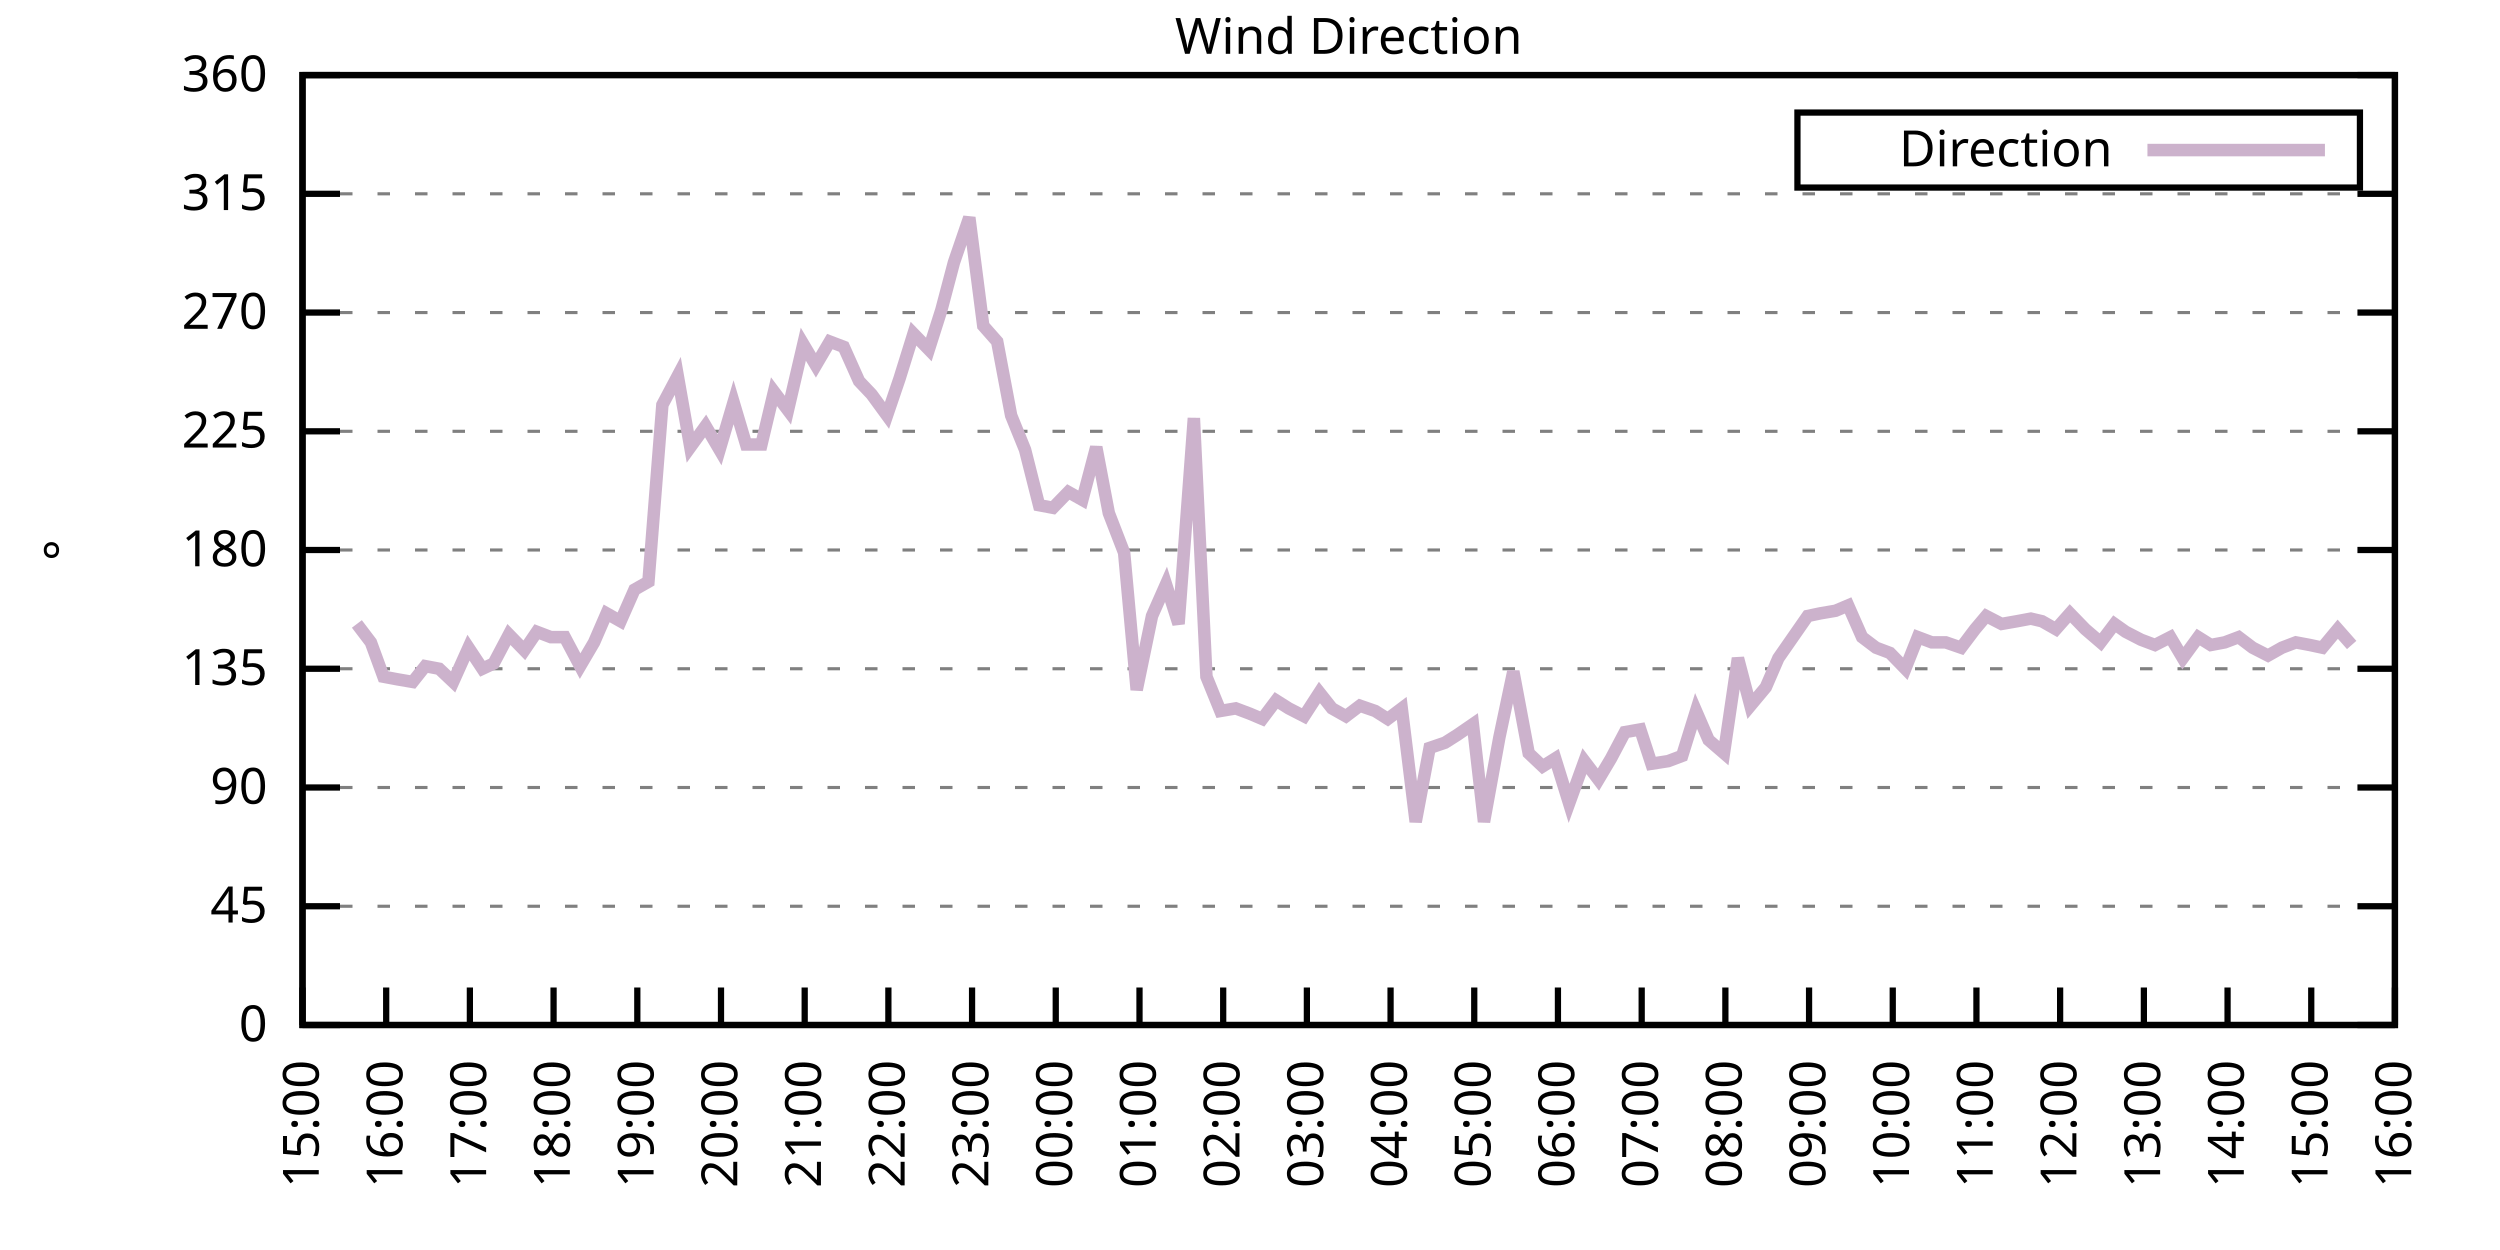
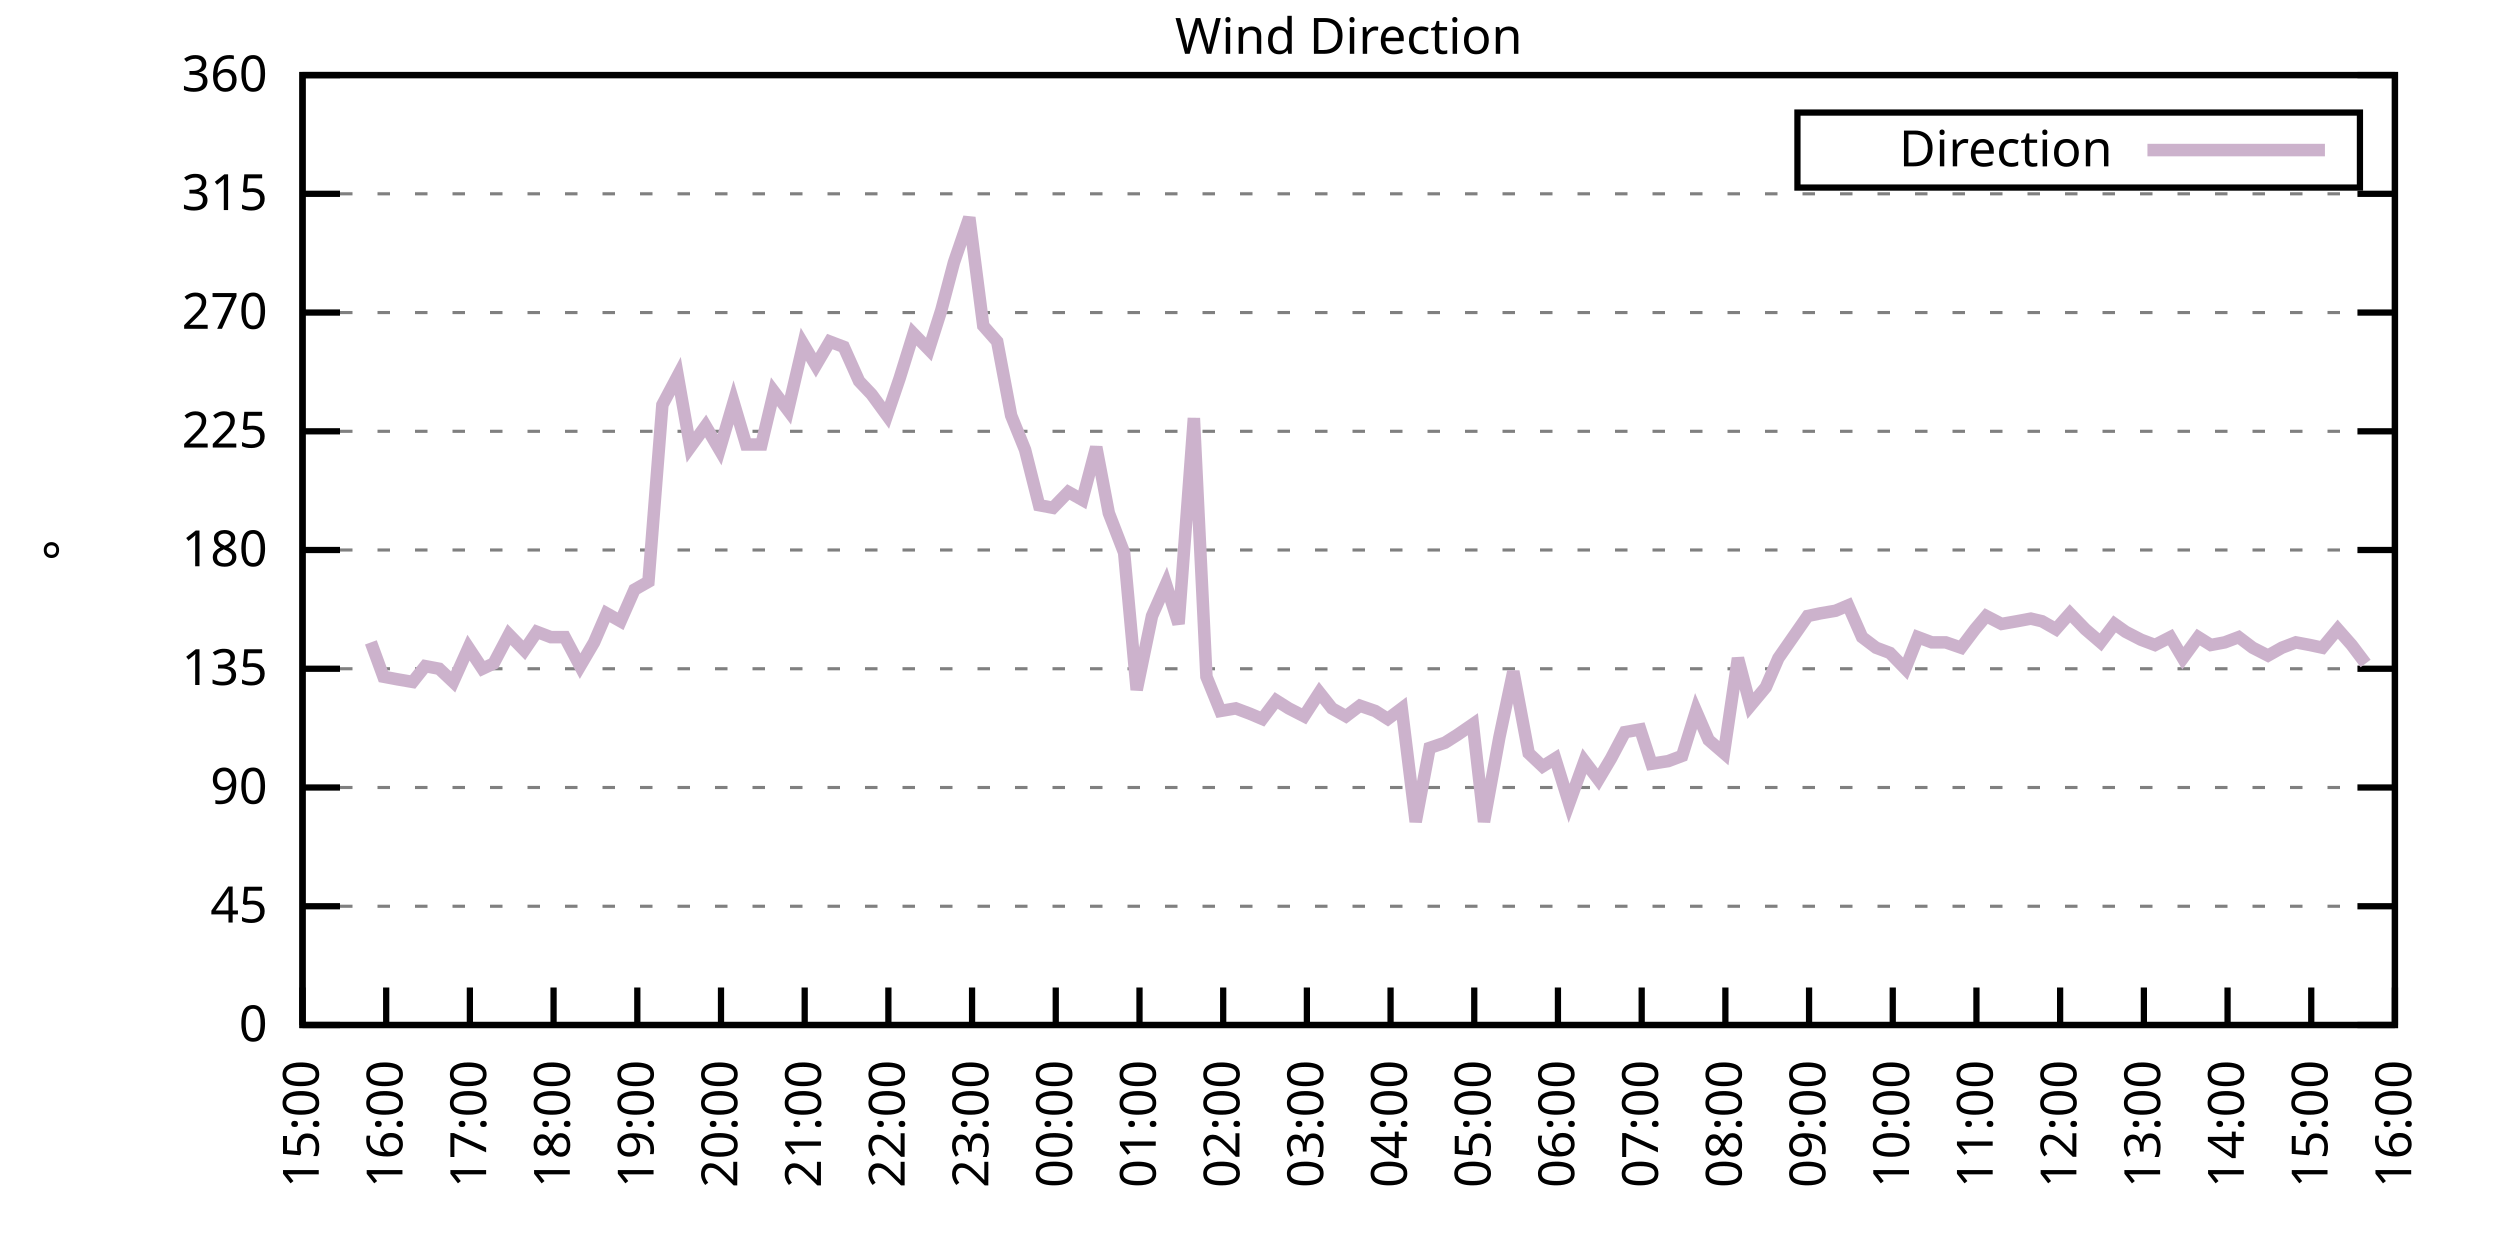
<svg xmlns="http://www.w3.org/2000/svg" xmlns:xlink="http://www.w3.org/1999/xlink" width="400" height="200" viewBox="0 0 400 200">
  <g id="gnuplot_canvas">
    <rect x="0" y="0" width="400" height="200" fill="none" />
    <defs>
      <circle id="gpDot" r="0.5" stroke-width="0.5" stroke="currentColor" />
      <path id="gpPt0" stroke-width="0.333" stroke="currentColor" d="M-1,0 h2 M0,-1 v2" />
      <path id="gpPt1" stroke-width="0.333" stroke="currentColor" d="M-1,-1 L1,1 M1,-1 L-1,1" />
      <path id="gpPt2" stroke-width="0.333" stroke="currentColor" d="M-1,0 L1,0 M0,-1 L0,1 M-1,-1 L1,1 M-1,1 L1,-1" />
      <rect id="gpPt3" stroke-width="0.333" stroke="currentColor" x="-1" y="-1" width="2" height="2" />
      <rect id="gpPt4" stroke-width="0.333" stroke="currentColor" fill="currentColor" x="-1" y="-1" width="2" height="2" />
      <circle id="gpPt5" stroke-width="0.333" stroke="currentColor" cx="0" cy="0" r="1" />
      <use xlink:href="#gpPt5" id="gpPt6" fill="currentColor" stroke="none" />
      <path id="gpPt7" stroke-width="0.333" stroke="currentColor" d="M0,-1.33 L-1.33,0.67 L1.33,0.67 z" />
      <use xlink:href="#gpPt7" id="gpPt8" fill="currentColor" stroke="none" />
      <use xlink:href="#gpPt7" id="gpPt9" stroke="currentColor" transform="rotate(180)" />
      <use xlink:href="#gpPt9" id="gpPt10" fill="currentColor" stroke="none" />
      <use xlink:href="#gpPt3" id="gpPt11" stroke="currentColor" transform="rotate(45)" />
      <use xlink:href="#gpPt11" id="gpPt12" fill="currentColor" stroke="none" />
      <path id="gpPt13" stroke-width="0.333" stroke="currentColor" d="M0,1.330 L1.265,0.411 L0.782,-1.067 L-0.782,-1.076 L-1.265,0.411 z" />
      <use xlink:href="#gpPt13" id="gpPt14" fill="currentColor" stroke="none" />
      <filter id="textbox" filterUnits="objectBoundingBox" x="0" y="0" height="1" width="1">
        <feFlood flood-color="white" flood-opacity="1" result="bgnd" />
        <feComposite in="SourceGraphic" in2="bgnd" operator="atop" />
      </filter>
      <filter id="greybox" filterUnits="objectBoundingBox" x="0" y="0" height="1" width="1">
        <feFlood flood-color="lightgrey" flood-opacity="1" result="grey" />
        <feComposite in="SourceGraphic" in2="grey" operator="atop" />
      </filter>
    </defs>
    <g fill="none" color="white" stroke="currentColor" stroke-width="1.00" stroke-linecap="butt" stroke-linejoin="miter">
</g>
    <g fill="none" color="black" stroke="currentColor" stroke-width="1.00" stroke-linecap="butt" stroke-linejoin="miter">
      <g stroke="none" shape-rendering="crispEdges">
        <polygon fill="rgb(255, 255, 255)" points="48.40,164.00 383.18,164.00 383.18,12.02 48.40,12.02 " />
      </g>
    </g>
    <g fill="none" color="black" stroke="currentColor" stroke-width="1.00" stroke-linecap="butt" stroke-linejoin="miter">
</g>
    <g fill="none" color="black" stroke="black" stroke-width="0.50" stroke-linecap="butt" stroke-linejoin="miter">
</g>
    <g fill="none" color="gray" stroke="currentColor" stroke-width="0.50" stroke-linecap="butt" stroke-linejoin="miter">
      <path stroke="gray" stroke-dasharray="2,4" class="gridline" d="M48.40,164.00 L383.19,164.00  " />
    </g>
    <g fill="none" color="gray" stroke="gray" stroke-width="1.00" stroke-linecap="butt" stroke-linejoin="miter">
</g>
    <g fill="none" color="black" stroke="currentColor" stroke-width="1.00" stroke-linecap="butt" stroke-linejoin="miter">
      <path stroke="black" d="M48.40,164.00 L54.40,164.00 M383.19,164.00 L377.19,164.00  " />
      <g transform="translate(42.80,166.60)" stroke="none" fill="black" font-family="Sans" font-size="8.00" text-anchor="end">
        <text>
          <tspan font-family="Sans"> 0</tspan>
        </text>
      </g>
    </g>
    <g fill="none" color="black" stroke="currentColor" stroke-width="1.00" stroke-linecap="butt" stroke-linejoin="miter">
</g>
    <g fill="none" color="black" stroke="black" stroke-width="0.50" stroke-linecap="butt" stroke-linejoin="miter">
</g>
    <g fill="none" color="gray" stroke="currentColor" stroke-width="0.50" stroke-linecap="butt" stroke-linejoin="miter">
      <path stroke="gray" stroke-dasharray="2,4" class="gridline" d="M48.40,145.00 L383.19,145.00  " />
    </g>
    <g fill="none" color="gray" stroke="gray" stroke-width="1.00" stroke-linecap="butt" stroke-linejoin="miter">
</g>
    <g fill="none" color="black" stroke="currentColor" stroke-width="1.00" stroke-linecap="butt" stroke-linejoin="miter">
      <path stroke="black" d="M48.40,145.00 L54.40,145.00 M383.19,145.00 L377.19,145.00  " />
      <g transform="translate(42.80,147.60)" stroke="none" fill="black" font-family="Sans" font-size="8.00" text-anchor="end">
        <text>
          <tspan font-family="Sans"> 45</tspan>
        </text>
      </g>
    </g>
    <g fill="none" color="black" stroke="currentColor" stroke-width="1.00" stroke-linecap="butt" stroke-linejoin="miter">
</g>
    <g fill="none" color="black" stroke="black" stroke-width="0.50" stroke-linecap="butt" stroke-linejoin="miter">
</g>
    <g fill="none" color="gray" stroke="currentColor" stroke-width="0.50" stroke-linecap="butt" stroke-linejoin="miter">
      <path stroke="gray" stroke-dasharray="2,4" class="gridline" d="M48.40,126.00 L383.19,126.00  " />
    </g>
    <g fill="none" color="gray" stroke="gray" stroke-width="1.00" stroke-linecap="butt" stroke-linejoin="miter">
</g>
    <g fill="none" color="black" stroke="currentColor" stroke-width="1.00" stroke-linecap="butt" stroke-linejoin="miter">
      <path stroke="black" d="M48.40,126.00 L54.40,126.00 M383.19,126.00 L377.19,126.00  " />
      <g transform="translate(42.80,128.60)" stroke="none" fill="black" font-family="Sans" font-size="8.00" text-anchor="end">
        <text>
          <tspan font-family="Sans"> 90</tspan>
        </text>
      </g>
    </g>
    <g fill="none" color="black" stroke="currentColor" stroke-width="1.00" stroke-linecap="butt" stroke-linejoin="miter">
</g>
    <g fill="none" color="black" stroke="black" stroke-width="0.50" stroke-linecap="butt" stroke-linejoin="miter">
</g>
    <g fill="none" color="gray" stroke="currentColor" stroke-width="0.50" stroke-linecap="butt" stroke-linejoin="miter">
      <path stroke="gray" stroke-dasharray="2,4" class="gridline" d="M48.40,107.00 L383.19,107.00  " />
    </g>
    <g fill="none" color="gray" stroke="gray" stroke-width="1.00" stroke-linecap="butt" stroke-linejoin="miter">
</g>
    <g fill="none" color="black" stroke="currentColor" stroke-width="1.00" stroke-linecap="butt" stroke-linejoin="miter">
      <path stroke="black" d="M48.40,107.00 L54.40,107.00 M383.19,107.00 L377.19,107.00  " />
      <g transform="translate(42.80,109.60)" stroke="none" fill="black" font-family="Sans" font-size="8.00" text-anchor="end">
        <text>
          <tspan font-family="Sans"> 135</tspan>
        </text>
      </g>
    </g>
    <g fill="none" color="black" stroke="currentColor" stroke-width="1.00" stroke-linecap="butt" stroke-linejoin="miter">
</g>
    <g fill="none" color="black" stroke="black" stroke-width="0.50" stroke-linecap="butt" stroke-linejoin="miter">
</g>
    <g fill="none" color="gray" stroke="currentColor" stroke-width="0.50" stroke-linecap="butt" stroke-linejoin="miter">
      <path stroke="gray" stroke-dasharray="2,4" class="gridline" d="M48.40,88.00 L383.19,88.00  " />
    </g>
    <g fill="none" color="gray" stroke="gray" stroke-width="1.00" stroke-linecap="butt" stroke-linejoin="miter">
</g>
    <g fill="none" color="black" stroke="currentColor" stroke-width="1.00" stroke-linecap="butt" stroke-linejoin="miter">
      <path stroke="black" d="M48.40,88.00 L54.40,88.00 M383.19,88.00 L377.19,88.00  " />
      <g transform="translate(42.80,90.60)" stroke="none" fill="black" font-family="Sans" font-size="8.00" text-anchor="end">
        <text>
          <tspan font-family="Sans"> 180</tspan>
        </text>
      </g>
    </g>
    <g fill="none" color="black" stroke="currentColor" stroke-width="1.00" stroke-linecap="butt" stroke-linejoin="miter">
</g>
    <g fill="none" color="black" stroke="black" stroke-width="0.50" stroke-linecap="butt" stroke-linejoin="miter">
</g>
    <g fill="none" color="gray" stroke="currentColor" stroke-width="0.50" stroke-linecap="butt" stroke-linejoin="miter">
      <path stroke="gray" stroke-dasharray="2,4" class="gridline" d="M48.40,69.01 L383.19,69.01  " />
    </g>
    <g fill="none" color="gray" stroke="gray" stroke-width="1.00" stroke-linecap="butt" stroke-linejoin="miter">
</g>
    <g fill="none" color="black" stroke="currentColor" stroke-width="1.00" stroke-linecap="butt" stroke-linejoin="miter">
      <path stroke="black" d="M48.40,69.01 L54.40,69.01 M383.19,69.01 L377.19,69.01  " />
      <g transform="translate(42.80,71.61)" stroke="none" fill="black" font-family="Sans" font-size="8.00" text-anchor="end">
        <text>
          <tspan font-family="Sans"> 225</tspan>
        </text>
      </g>
    </g>
    <g fill="none" color="black" stroke="currentColor" stroke-width="1.00" stroke-linecap="butt" stroke-linejoin="miter">
</g>
    <g fill="none" color="black" stroke="black" stroke-width="0.50" stroke-linecap="butt" stroke-linejoin="miter">
</g>
    <g fill="none" color="gray" stroke="currentColor" stroke-width="0.50" stroke-linecap="butt" stroke-linejoin="miter">
      <path stroke="gray" stroke-dasharray="2,4" class="gridline" d="M48.40,50.01 L383.19,50.01  " />
    </g>
    <g fill="none" color="gray" stroke="gray" stroke-width="1.00" stroke-linecap="butt" stroke-linejoin="miter">
</g>
    <g fill="none" color="black" stroke="currentColor" stroke-width="1.00" stroke-linecap="butt" stroke-linejoin="miter">
      <path stroke="black" d="M48.40,50.01 L54.40,50.01 M383.19,50.01 L377.19,50.01  " />
      <g transform="translate(42.80,52.61)" stroke="none" fill="black" font-family="Sans" font-size="8.00" text-anchor="end">
        <text>
          <tspan font-family="Sans"> 270</tspan>
        </text>
      </g>
    </g>
    <g fill="none" color="black" stroke="currentColor" stroke-width="1.00" stroke-linecap="butt" stroke-linejoin="miter">
</g>
    <g fill="none" color="black" stroke="black" stroke-width="0.50" stroke-linecap="butt" stroke-linejoin="miter">
</g>
    <g fill="none" color="gray" stroke="currentColor" stroke-width="0.50" stroke-linecap="butt" stroke-linejoin="miter">
      <path stroke="gray" stroke-dasharray="2,4" class="gridline" d="M48.40,31.01 L383.19,31.01  " />
    </g>
    <g fill="none" color="gray" stroke="gray" stroke-width="1.00" stroke-linecap="butt" stroke-linejoin="miter">
</g>
    <g fill="none" color="black" stroke="currentColor" stroke-width="1.00" stroke-linecap="butt" stroke-linejoin="miter">
      <path stroke="black" d="M48.40,31.01 L54.40,31.01 M383.19,31.01 L377.19,31.01  " />
      <g transform="translate(42.80,33.61)" stroke="none" fill="black" font-family="Sans" font-size="8.00" text-anchor="end">
        <text>
          <tspan font-family="Sans"> 315</tspan>
        </text>
      </g>
    </g>
    <g fill="none" color="black" stroke="currentColor" stroke-width="1.00" stroke-linecap="butt" stroke-linejoin="miter">
</g>
    <g fill="none" color="black" stroke="black" stroke-width="0.50" stroke-linecap="butt" stroke-linejoin="miter">
</g>
    <g fill="none" color="gray" stroke="currentColor" stroke-width="0.50" stroke-linecap="butt" stroke-linejoin="miter">
      <path stroke="gray" stroke-dasharray="2,4" class="gridline" d="M48.40,12.01 L383.19,12.01  " />
    </g>
    <g fill="none" color="gray" stroke="gray" stroke-width="1.00" stroke-linecap="butt" stroke-linejoin="miter">
</g>
    <g fill="none" color="black" stroke="currentColor" stroke-width="1.00" stroke-linecap="butt" stroke-linejoin="miter">
      <path stroke="black" d="M48.40,12.01 L54.40,12.01 M383.19,12.01 L377.19,12.01  " />
      <g transform="translate(42.80,14.61)" stroke="none" fill="black" font-family="Sans" font-size="8.00" text-anchor="end">
        <text>
          <tspan font-family="Sans"> 360</tspan>
        </text>
      </g>
    </g>
    <g fill="none" color="black" stroke="currentColor" stroke-width="1.00" stroke-linecap="butt" stroke-linejoin="miter">
      <path stroke="black" d="M48.40,164.00 L48.40,158.00  " />
      <g transform="translate(51.00,169.60) rotate(270.00)" stroke="none" fill="black" font-family="Sans" font-size="8.00" text-anchor="end">
        <text>
          <tspan font-family="Sans">15:00</tspan>
        </text>
      </g>
    </g>
    <g fill="none" color="black" stroke="currentColor" stroke-width="1.00" stroke-linecap="butt" stroke-linejoin="miter">
      <path stroke="black" d="M61.79,164.00 L61.79,158.00  " />
      <g transform="translate(64.39,169.60) rotate(270.00)" stroke="none" fill="black" font-family="Sans" font-size="8.00" text-anchor="end">
        <text>
          <tspan font-family="Sans">16:00</tspan>
        </text>
      </g>
    </g>
    <g fill="none" color="black" stroke="currentColor" stroke-width="1.00" stroke-linecap="butt" stroke-linejoin="miter">
      <path stroke="black" d="M75.18,164.00 L75.18,158.00  " />
      <g transform="translate(77.78,169.60) rotate(270.00)" stroke="none" fill="black" font-family="Sans" font-size="8.00" text-anchor="end">
        <text>
          <tspan font-family="Sans">17:00</tspan>
        </text>
      </g>
    </g>
    <g fill="none" color="black" stroke="currentColor" stroke-width="1.00" stroke-linecap="butt" stroke-linejoin="miter">
      <path stroke="black" d="M88.57,164.00 L88.57,158.00  " />
      <g transform="translate(91.17,169.60) rotate(270.00)" stroke="none" fill="black" font-family="Sans" font-size="8.00" text-anchor="end">
        <text>
          <tspan font-family="Sans">18:00</tspan>
        </text>
      </g>
    </g>
    <g fill="none" color="black" stroke="currentColor" stroke-width="1.00" stroke-linecap="butt" stroke-linejoin="miter">
      <path stroke="black" d="M101.97,164.00 L101.97,158.00  " />
      <g transform="translate(104.57,169.60) rotate(270.00)" stroke="none" fill="black" font-family="Sans" font-size="8.00" text-anchor="end">
        <text>
          <tspan font-family="Sans">19:00</tspan>
        </text>
      </g>
    </g>
    <g fill="none" color="black" stroke="currentColor" stroke-width="1.00" stroke-linecap="butt" stroke-linejoin="miter">
      <path stroke="black" d="M115.36,164.00 L115.36,158.00  " />
      <g transform="translate(117.96,169.60) rotate(270.00)" stroke="none" fill="black" font-family="Sans" font-size="8.00" text-anchor="end">
        <text>
          <tspan font-family="Sans">20:00</tspan>
        </text>
      </g>
    </g>
    <g fill="none" color="black" stroke="currentColor" stroke-width="1.00" stroke-linecap="butt" stroke-linejoin="miter">
      <path stroke="black" d="M128.75,164.00 L128.75,158.00  " />
      <g transform="translate(131.35,169.60) rotate(270.00)" stroke="none" fill="black" font-family="Sans" font-size="8.00" text-anchor="end">
        <text>
          <tspan font-family="Sans">21:00</tspan>
        </text>
      </g>
    </g>
    <g fill="none" color="black" stroke="currentColor" stroke-width="1.00" stroke-linecap="butt" stroke-linejoin="miter">
      <path stroke="black" d="M142.14,164.00 L142.14,158.00  " />
      <g transform="translate(144.74,169.60) rotate(270.00)" stroke="none" fill="black" font-family="Sans" font-size="8.00" text-anchor="end">
        <text>
          <tspan font-family="Sans">22:00</tspan>
        </text>
      </g>
    </g>
    <g fill="none" color="black" stroke="currentColor" stroke-width="1.00" stroke-linecap="butt" stroke-linejoin="miter">
      <path stroke="black" d="M155.53,164.00 L155.53,158.00  " />
      <g transform="translate(158.13,169.60) rotate(270.00)" stroke="none" fill="black" font-family="Sans" font-size="8.00" text-anchor="end">
        <text>
          <tspan font-family="Sans">23:00</tspan>
        </text>
      </g>
    </g>
    <g fill="none" color="black" stroke="currentColor" stroke-width="1.00" stroke-linecap="butt" stroke-linejoin="miter">
      <path stroke="black" d="M168.92,164.00 L168.92,158.00  " />
      <g transform="translate(171.52,169.60) rotate(270.00)" stroke="none" fill="black" font-family="Sans" font-size="8.00" text-anchor="end">
        <text>
          <tspan font-family="Sans">00:00</tspan>
        </text>
      </g>
    </g>
    <g fill="none" color="black" stroke="currentColor" stroke-width="1.00" stroke-linecap="butt" stroke-linejoin="miter">
      <path stroke="black" d="M182.32,164.00 L182.32,158.00  " />
      <g transform="translate(184.92,169.60) rotate(270.00)" stroke="none" fill="black" font-family="Sans" font-size="8.00" text-anchor="end">
        <text>
          <tspan font-family="Sans">01:00</tspan>
        </text>
      </g>
    </g>
    <g fill="none" color="black" stroke="currentColor" stroke-width="1.00" stroke-linecap="butt" stroke-linejoin="miter">
      <path stroke="black" d="M195.71,164.00 L195.71,158.00  " />
      <g transform="translate(198.31,169.60) rotate(270.00)" stroke="none" fill="black" font-family="Sans" font-size="8.00" text-anchor="end">
        <text>
          <tspan font-family="Sans">02:00</tspan>
        </text>
      </g>
    </g>
    <g fill="none" color="black" stroke="currentColor" stroke-width="1.00" stroke-linecap="butt" stroke-linejoin="miter">
      <path stroke="black" d="M209.10,164.00 L209.10,158.00  " />
      <g transform="translate(211.70,169.60) rotate(270.00)" stroke="none" fill="black" font-family="Sans" font-size="8.00" text-anchor="end">
        <text>
          <tspan font-family="Sans">03:00</tspan>
        </text>
      </g>
    </g>
    <g fill="none" color="black" stroke="currentColor" stroke-width="1.00" stroke-linecap="butt" stroke-linejoin="miter">
      <path stroke="black" d="M222.49,164.00 L222.49,158.00  " />
      <g transform="translate(225.09,169.60) rotate(270.00)" stroke="none" fill="black" font-family="Sans" font-size="8.00" text-anchor="end">
        <text>
          <tspan font-family="Sans">04:00</tspan>
        </text>
      </g>
    </g>
    <g fill="none" color="black" stroke="currentColor" stroke-width="1.00" stroke-linecap="butt" stroke-linejoin="miter">
      <path stroke="black" d="M235.88,164.00 L235.88,158.00  " />
      <g transform="translate(238.48,169.60) rotate(270.00)" stroke="none" fill="black" font-family="Sans" font-size="8.00" text-anchor="end">
        <text>
          <tspan font-family="Sans">05:00</tspan>
        </text>
      </g>
    </g>
    <g fill="none" color="black" stroke="currentColor" stroke-width="1.00" stroke-linecap="butt" stroke-linejoin="miter">
      <path stroke="black" d="M249.27,164.00 L249.27,158.00  " />
      <g transform="translate(251.87,169.60) rotate(270.00)" stroke="none" fill="black" font-family="Sans" font-size="8.00" text-anchor="end">
        <text>
          <tspan font-family="Sans">06:00</tspan>
        </text>
      </g>
    </g>
    <g fill="none" color="black" stroke="currentColor" stroke-width="1.00" stroke-linecap="butt" stroke-linejoin="miter">
      <path stroke="black" d="M262.67,164.00 L262.67,158.00  " />
      <g transform="translate(265.27,169.60) rotate(270.00)" stroke="none" fill="black" font-family="Sans" font-size="8.00" text-anchor="end">
        <text>
          <tspan font-family="Sans">07:00</tspan>
        </text>
      </g>
    </g>
    <g fill="none" color="black" stroke="currentColor" stroke-width="1.00" stroke-linecap="butt" stroke-linejoin="miter">
      <path stroke="black" d="M276.06,164.00 L276.06,158.00  " />
      <g transform="translate(278.66,169.60) rotate(270.00)" stroke="none" fill="black" font-family="Sans" font-size="8.00" text-anchor="end">
        <text>
          <tspan font-family="Sans">08:00</tspan>
        </text>
      </g>
    </g>
    <g fill="none" color="black" stroke="currentColor" stroke-width="1.00" stroke-linecap="butt" stroke-linejoin="miter">
      <path stroke="black" d="M289.45,164.00 L289.45,158.00  " />
      <g transform="translate(292.05,169.60) rotate(270.00)" stroke="none" fill="black" font-family="Sans" font-size="8.00" text-anchor="end">
        <text>
          <tspan font-family="Sans">09:00</tspan>
        </text>
      </g>
    </g>
    <g fill="none" color="black" stroke="currentColor" stroke-width="1.00" stroke-linecap="butt" stroke-linejoin="miter">
      <path stroke="black" d="M302.84,164.00 L302.84,158.00  " />
      <g transform="translate(305.44,169.60) rotate(270.00)" stroke="none" fill="black" font-family="Sans" font-size="8.00" text-anchor="end">
        <text>
          <tspan font-family="Sans">10:00</tspan>
        </text>
      </g>
    </g>
    <g fill="none" color="black" stroke="currentColor" stroke-width="1.00" stroke-linecap="butt" stroke-linejoin="miter">
      <path stroke="black" d="M316.23,164.00 L316.23,158.00  " />
      <g transform="translate(318.83,169.60) rotate(270.00)" stroke="none" fill="black" font-family="Sans" font-size="8.00" text-anchor="end">
        <text>
          <tspan font-family="Sans">11:00</tspan>
        </text>
      </g>
    </g>
    <g fill="none" color="black" stroke="currentColor" stroke-width="1.00" stroke-linecap="butt" stroke-linejoin="miter">
      <path stroke="black" d="M329.62,164.00 L329.62,158.00  " />
      <g transform="translate(332.22,169.60) rotate(270.00)" stroke="none" fill="black" font-family="Sans" font-size="8.00" text-anchor="end">
        <text>
          <tspan font-family="Sans">12:00</tspan>
        </text>
      </g>
    </g>
    <g fill="none" color="black" stroke="currentColor" stroke-width="1.00" stroke-linecap="butt" stroke-linejoin="miter">
      <path stroke="black" d="M343.02,164.00 L343.02,158.00  " />
      <g transform="translate(345.62,169.60) rotate(270.00)" stroke="none" fill="black" font-family="Sans" font-size="8.00" text-anchor="end">
        <text>
          <tspan font-family="Sans">13:00</tspan>
        </text>
      </g>
    </g>
    <g fill="none" color="black" stroke="currentColor" stroke-width="1.00" stroke-linecap="butt" stroke-linejoin="miter">
      <path stroke="black" d="M356.41,164.00 L356.41,158.00  " />
      <g transform="translate(359.01,169.60) rotate(270.00)" stroke="none" fill="black" font-family="Sans" font-size="8.00" text-anchor="end">
        <text>
          <tspan font-family="Sans">14:00</tspan>
        </text>
      </g>
    </g>
    <g fill="none" color="black" stroke="currentColor" stroke-width="1.00" stroke-linecap="butt" stroke-linejoin="miter">
      <path stroke="black" d="M369.80,164.00 L369.80,158.00  " />
      <g transform="translate(372.40,169.60) rotate(270.00)" stroke="none" fill="black" font-family="Sans" font-size="8.00" text-anchor="end">
        <text>
          <tspan font-family="Sans">15:00</tspan>
        </text>
      </g>
    </g>
    <g fill="none" color="black" stroke="currentColor" stroke-width="1.00" stroke-linecap="butt" stroke-linejoin="miter">
      <path stroke="black" d="M383.19,164.00 L383.19,158.00  " />
      <g transform="translate(385.79,169.60) rotate(270.00)" stroke="none" fill="black" font-family="Sans" font-size="8.00" text-anchor="end">
        <text>
          <tspan font-family="Sans">16:00</tspan>
        </text>
      </g>
    </g>
    <g fill="none" color="black" stroke="currentColor" stroke-width="1.00" stroke-linecap="butt" stroke-linejoin="miter">
</g>
    <g fill="none" color="black" stroke="currentColor" stroke-width="1.00" stroke-linecap="butt" stroke-linejoin="miter">
      <path stroke="black" d="M48.40,12.01 L48.40,164.00 L383.19,164.00 L383.19,12.01 L48.40,12.01 Z  " />
    </g>
    <g fill="none" color="black" stroke="currentColor" stroke-width="1.00" stroke-linecap="butt" stroke-linejoin="miter">
</g>
    <g fill="none" color="black" stroke="currentColor" stroke-width="1.00" stroke-linecap="butt" stroke-linejoin="miter">
      <path stroke="black" d="M287.59,30.01 L287.59,18.01 L377.59,18.01 L377.59,30.01 L287.59,30.01 Z  " />
    </g>
    <g id="Wind_direction_plot_1">
      <g fill="none" color="white" stroke="black" stroke-width="2.00" stroke-linecap="butt" stroke-linejoin="miter">
</g>
      <g fill="none" color="black" stroke="currentColor" stroke-width="2.00" stroke-linecap="butt" stroke-linejoin="miter">
        <g transform="translate(337.99,26.61)" stroke="none" fill="black" font-family="Sans" font-size="8.00" text-anchor="end">
          <text>
            <tspan font-family="Sans">Direction</tspan>
          </text>
        </g>
      </g>
      <g fill="none" color="black" stroke="currentColor" stroke-width="2.00" stroke-linecap="butt" stroke-linejoin="miter">
-         <path stroke="rgb(204, 178, 204)" d="M343.59,24.01 L371.99,24.01 M57.10,99.83 L59.34,102.78 L61.35,108.27 L63.58,108.69 L66.03,109.11 L68.04,106.58   L70.27,107.00 L72.50,109.11 L74.96,103.63 L77.19,107.00 L78.98,106.16 L81.43,101.52 L83.89,104.05 L85.90,101.09   L88.13,101.94 L90.36,101.94 L92.82,106.58 L95.05,102.78 L97.06,98.14 L99.29,99.40 L101.52,94.34 L103.75,93.07   L105.98,64.78 L108.44,60.14 L110.45,71.54 L112.90,68.16 L115.13,71.96 L117.37,64.36 L119.38,71.12 L121.83,71.12   L123.84,62.67 L126.07,65.63 L128.53,55.07 L130.54,58.45 L132.77,54.65 L135.00,55.50 L137.45,60.98 L139.46,63.10   L141.92,66.47 L143.93,60.56 L146.16,53.39 L148.61,55.92 L150.62,49.59 L152.63,41.99 L155.09,34.81 L157.32,52.12   L159.55,54.65 L161.78,66.47 L164.01,71.96 L166.25,80.83 L168.48,81.25 L170.93,78.72 L173.17,79.98 L175.40,71.54   L177.41,82.09 L179.86,88.43 L181.87,110.38 L184.32,98.56 L186.56,93.49 L188.57,99.83 L191.02,66.90 L193.03,108.27   L195.26,113.76 L197.72,113.34 L199.95,114.18 L201.96,115.03 L204.19,112.07 L206.20,113.34 L208.65,114.60 L211.11,110.80   L213.12,113.34 L215.35,114.60 L217.58,112.91 L220.04,113.76 L222.04,115.03 L224.28,113.34 L226.51,131.49 L228.74,119.67   L231.20,118.83 L233.20,117.56 L235.66,115.87 L237.44,131.49 L239.90,117.98 L242.13,107.43 L244.59,120.51 L246.82,122.62   L248.83,121.36 L251.06,128.54 L253.51,121.78 L255.75,124.74 L257.76,121.36 L259.99,117.14 L262.44,116.71 L264.23,122.20   L266.91,121.78 L269.14,120.94 L271.37,113.76 L273.38,118.40 L275.83,120.51 L278.07,105.31 L280.07,112.91 L282.53,109.96   L284.54,105.31 L289.23,98.56 L291.23,98.14 L293.69,97.72 L295.70,96.87 L297.93,101.94 L300.16,103.63 L302.39,104.47   L304.85,107.00 L306.86,101.94 L309.09,102.78 L311.32,102.78 L313.78,103.63 L316.01,100.67 L317.79,98.56 L320.25,99.83   L322.70,99.40 L324.94,98.98 L326.72,99.40 L328.95,100.67 L331.19,98.14 L333.64,100.67 L336.10,102.78 L338.33,99.83   L340.11,101.09 L342.57,102.36 L344.80,103.20 L347.26,101.94 L349.26,105.31 L351.72,101.94 L353.73,103.20 L355.96,102.78   L358.19,101.94 L360.42,103.63 L362.88,104.89 L365.11,103.63 L367.34,102.78 L369.58,103.20 L371.58,103.63 L374.04,100.67   L376.27,103.20  " />
+         <path stroke="rgb(204, 178, 204)" d="M343.59,24.01 L371.99,24.01 M59.34,102.78 L61.35,108.27 L63.58,108.69 L66.03,109.11 L68.04,106.58 L70.27,107.00   L72.50,109.11 L74.96,103.63 L77.19,107.00 L78.98,106.16 L81.43,101.52 L83.89,104.05 L85.90,101.09 L88.13,101.94   L90.36,101.94 L92.82,106.58 L95.05,102.78 L97.06,98.14 L99.29,99.40 L101.52,94.34 L103.75,93.07 L105.98,64.78   L108.44,60.14 L110.45,71.54 L112.90,68.16 L115.13,71.96 L117.37,64.36 L119.38,71.12 L121.83,71.12 L123.84,62.67   L126.07,65.63 L128.53,55.07 L130.54,58.45 L132.77,54.65 L135.00,55.50 L137.45,60.98 L139.46,63.10 L141.92,66.47   L143.93,60.56 L146.16,53.39 L148.61,55.92 L150.62,49.59 L152.63,41.99 L155.09,34.81 L157.32,52.12 L159.55,54.65   L161.78,66.47 L164.01,71.96 L166.25,80.83 L168.48,81.25 L170.93,78.72 L173.17,79.98 L175.40,71.54 L177.41,82.09   L179.86,88.43 L181.87,110.38 L184.32,98.56 L186.56,93.49 L188.57,99.83 L191.02,66.90 L193.03,108.27 L195.26,113.76   L197.72,113.34 L199.95,114.18 L201.96,115.03 L204.19,112.07 L206.20,113.34 L208.65,114.60 L211.11,110.80 L213.12,113.34   L215.35,114.60 L217.58,112.91 L220.04,113.76 L222.04,115.03 L224.28,113.34 L226.51,131.49 L228.74,119.67 L231.20,118.83   L233.20,117.56 L235.66,115.87 L237.44,131.49 L239.90,117.98 L242.13,107.43 L244.59,120.51 L246.82,122.62 L248.83,121.36   L251.06,128.54 L253.51,121.78 L255.75,124.74 L257.76,121.36 L259.99,117.14 L262.44,116.71 L264.23,122.20 L266.91,121.78   L269.14,120.94 L271.37,113.76 L273.38,118.40 L275.83,120.51 L278.07,105.31 L280.07,112.91 L282.53,109.96 L284.54,105.31   L289.23,98.56 L291.23,98.14 L293.69,97.72 L295.70,96.87 L297.93,101.94 L300.16,103.63 L302.39,104.47 L304.85,107.00   L306.86,101.94 L309.09,102.78 L311.32,102.78 L313.78,103.63 L316.01,100.67 L317.79,98.56 L320.25,99.83 L322.70,99.40   L324.94,98.98 L326.72,99.40 L328.95,100.67 L331.19,98.14 L333.64,100.67 L336.10,102.78 L338.33,99.83 L340.11,101.09   L342.57,102.36 L344.80,103.20 L347.26,101.94 L349.26,105.31 L351.72,101.94 L353.73,103.20 L355.96,102.78 L358.19,101.94   L360.42,103.63 L362.88,104.89 L365.11,103.63 L367.34,102.78 L369.58,103.20 L371.58,103.63 L374.04,100.67 L376.27,103.20   L378.50,106.16  " />
      </g>
    </g>
    <g fill="none" color="black" stroke="currentColor" stroke-width="2.00" stroke-linecap="butt" stroke-linejoin="miter">
</g>
    <g fill="none" color="black" stroke="black" stroke-width="1.00" stroke-linecap="butt" stroke-linejoin="miter">
</g>
    <g fill="none" color="black" stroke="currentColor" stroke-width="1.00" stroke-linecap="butt" stroke-linejoin="miter">
      <path stroke="black" d="M48.40,12.01 L48.40,164.00 L383.19,164.00 L383.19,12.01 L48.40,12.01 Z  " />
      <g transform="translate(12.80,88.01) rotate(270.00)" stroke="none" fill="black" font-family="Sans" font-size="8.00" text-anchor="middle">
        <text>
          <tspan font-family="Sans">°</tspan>
        </text>
      </g>
    </g>
    <g fill="none" color="black" stroke="currentColor" stroke-width="1.00" stroke-linecap="butt" stroke-linejoin="miter">
</g>
    <g fill="none" color="black" stroke="currentColor" stroke-width="1.00" stroke-linecap="butt" stroke-linejoin="miter">
      <g transform="translate(215.79,8.61)" stroke="none" fill="black" font-family="Sans" font-size="8.00" text-anchor="middle">
        <text>
          <tspan font-family="Sans">Wind Direction</tspan>
        </text>
      </g>
    </g>
    <g fill="none" color="black" stroke="currentColor" stroke-width="1.00" stroke-linecap="butt" stroke-linejoin="miter">
</g>
  </g>
</svg>
